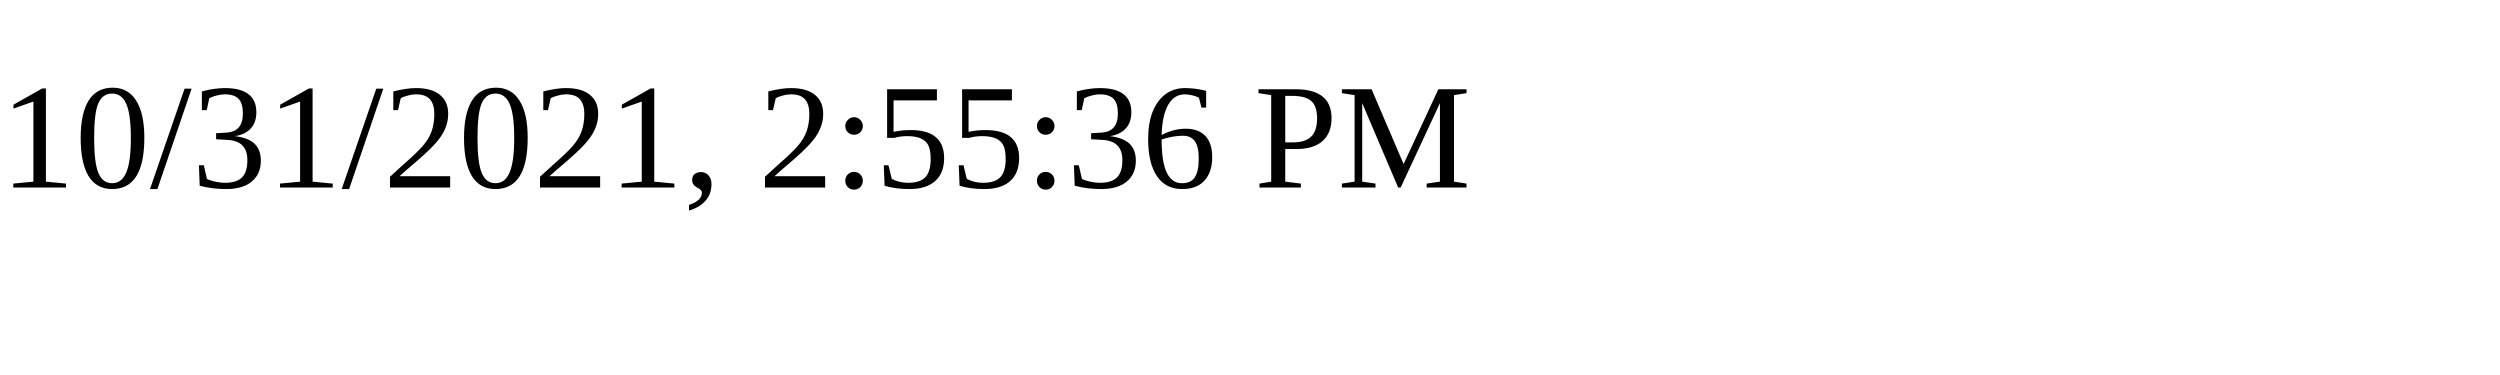
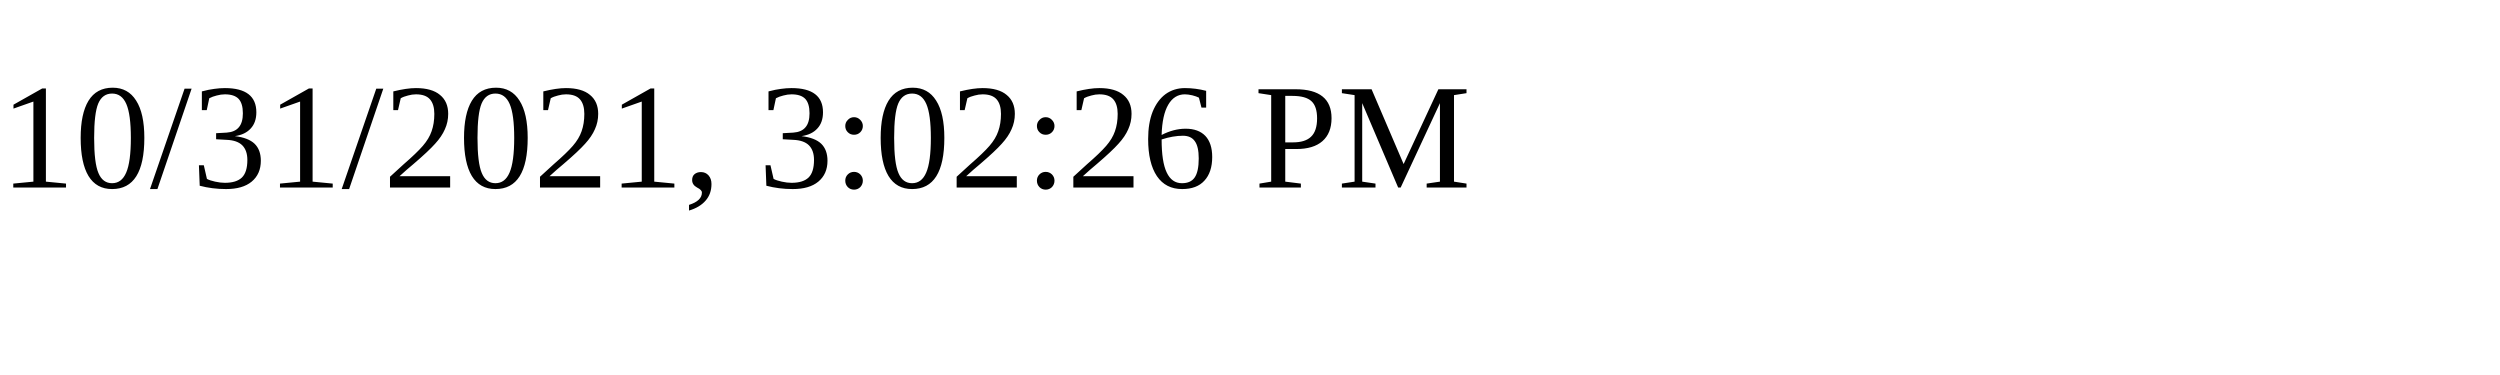
<svg xmlns="http://www.w3.org/2000/svg" height="30" width="200">
-   <text x="0" y="15">10/31/2021, 2:55:36 PM</text>
+   <text x="0" y="15">10/31/2021, 3:02:26 PM</text>
</svg>
